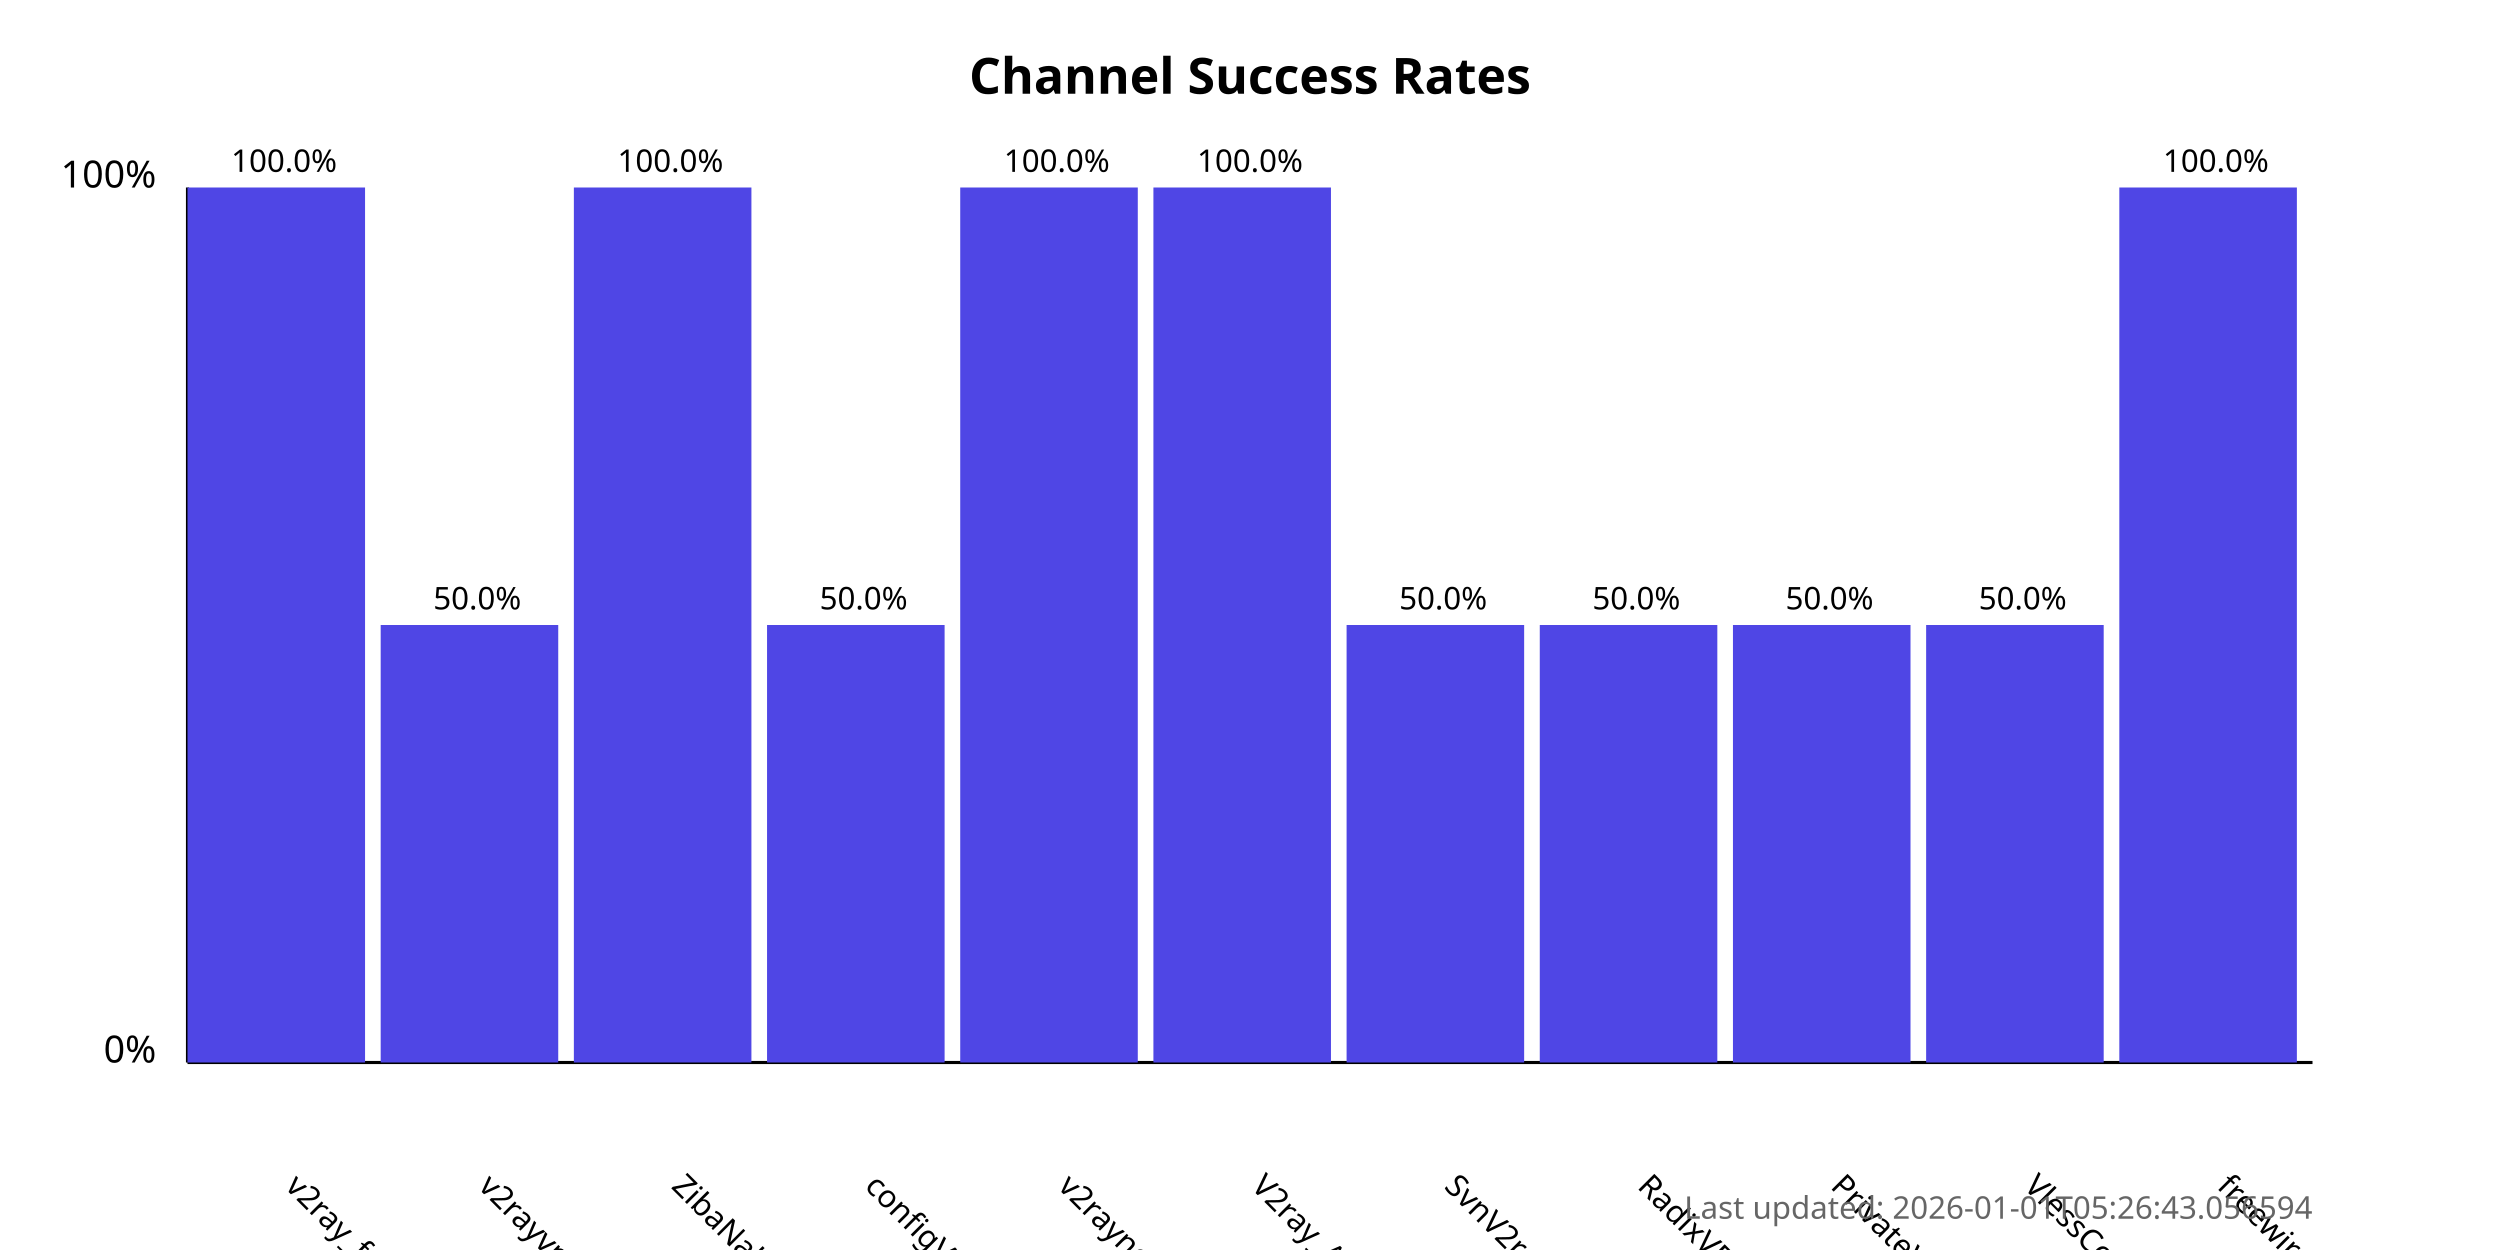
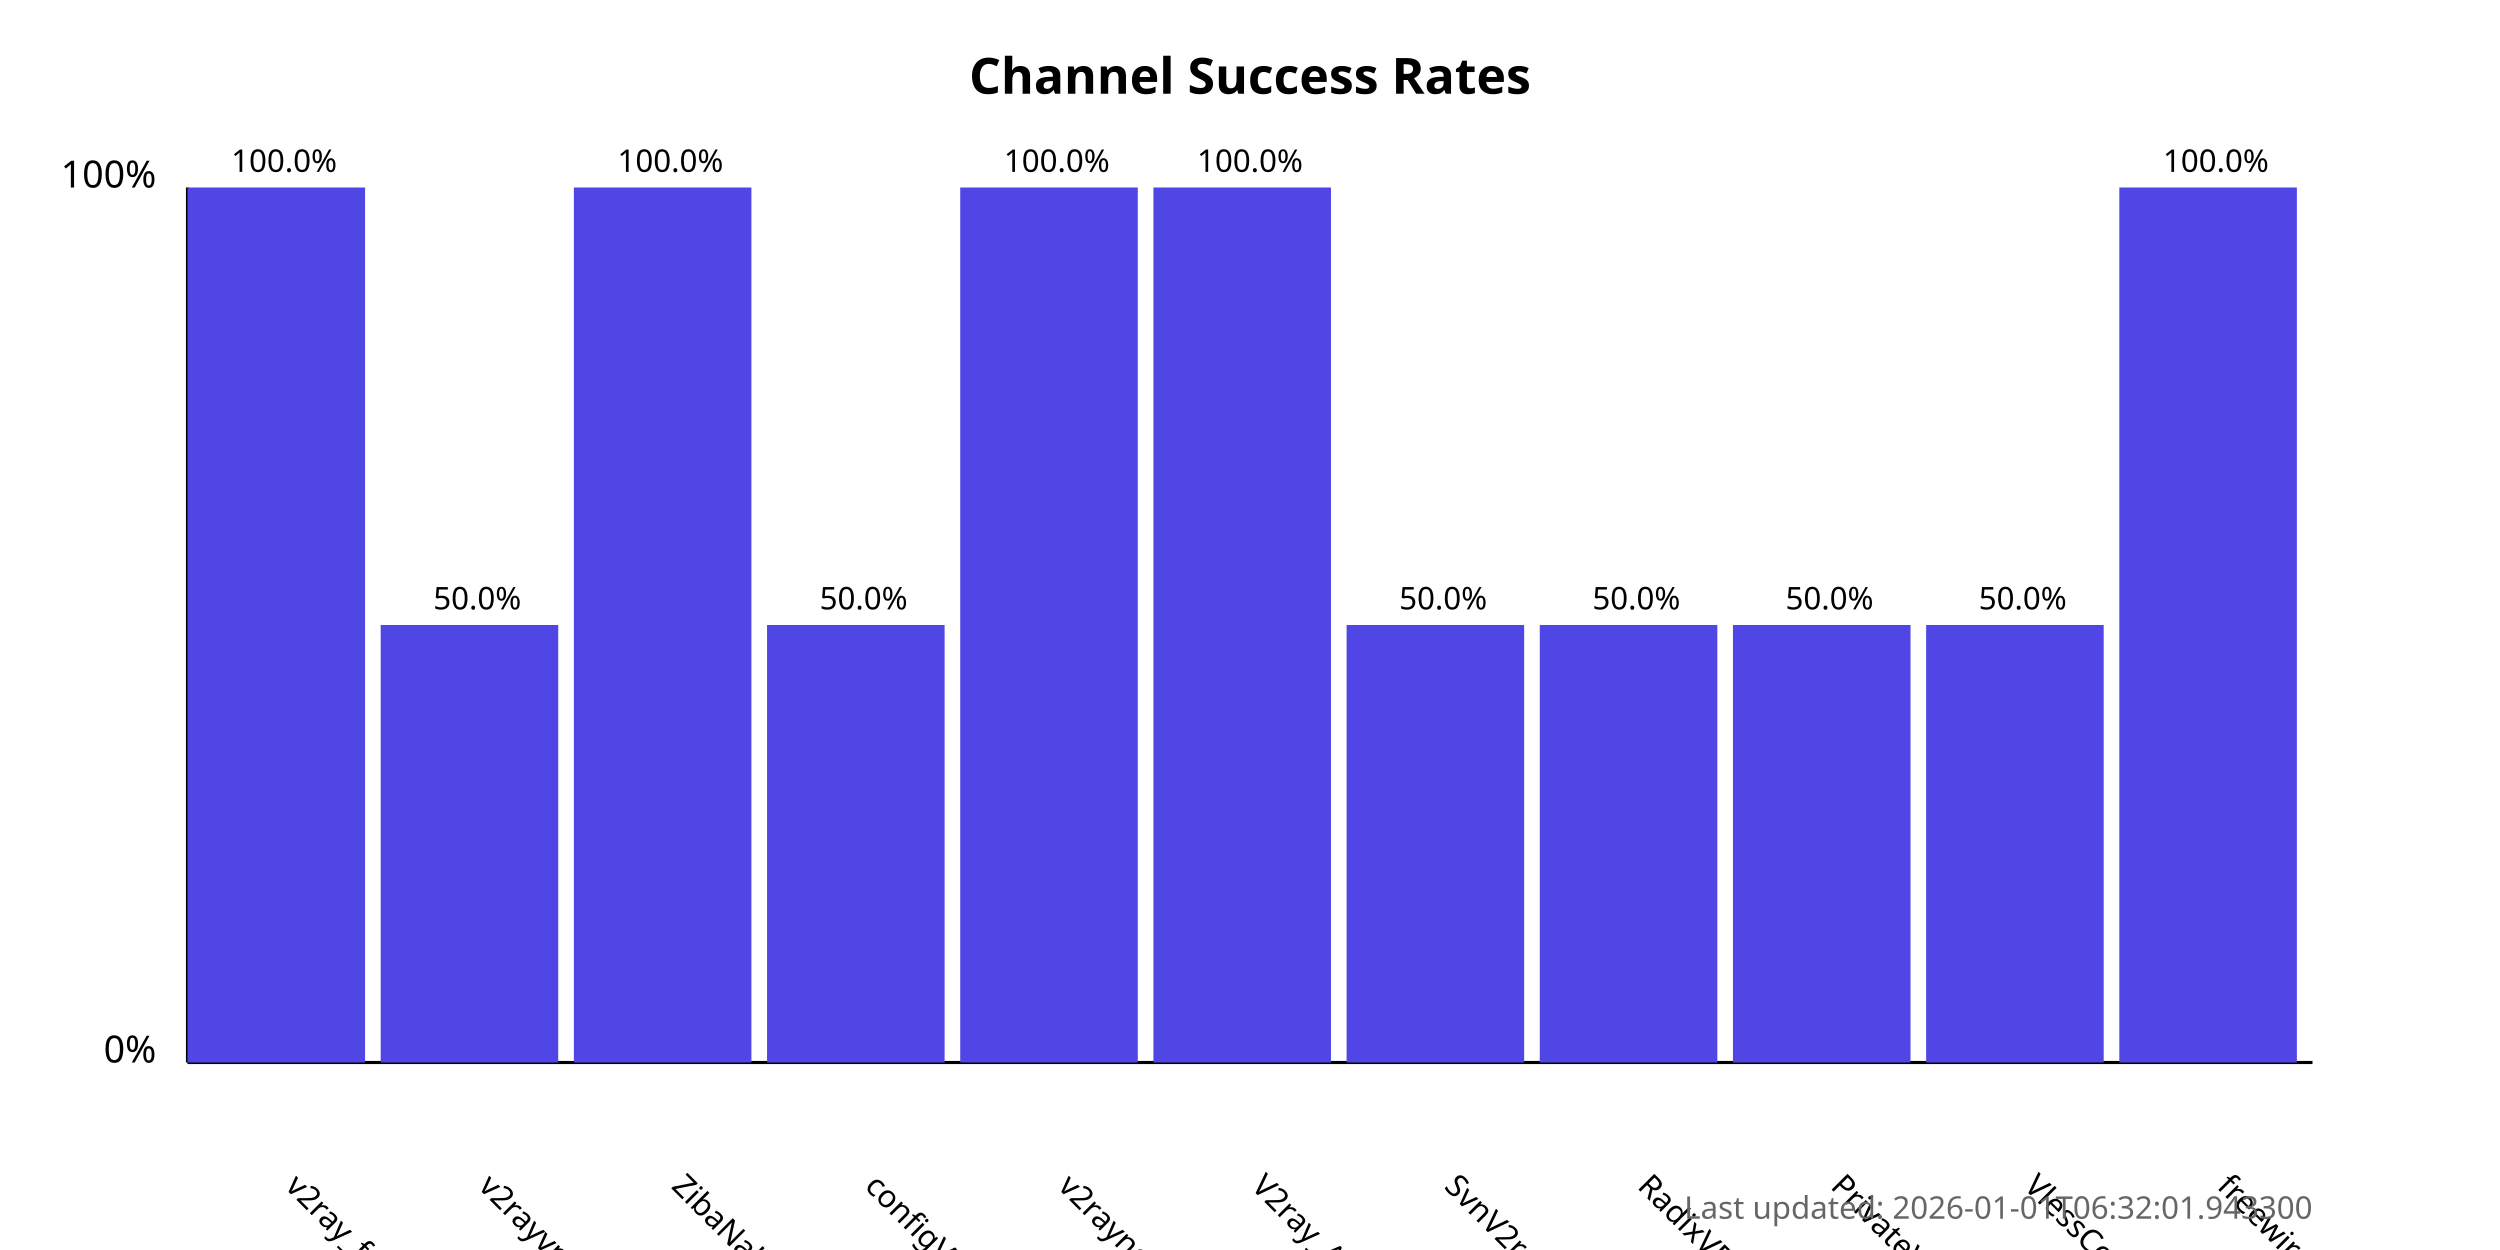
<svg xmlns="http://www.w3.org/2000/svg" width="800" height="400">
  <style>
            .chart-title { font: bold 16px sans-serif; }
            .axis-label { font: 12px sans-serif; }
            .tick-label { font: 10px sans-serif; }
            .bar { fill: #4f46e5; }
            .bar:hover { fill: #6366f1; }
            .timestamp { font: 10px sans-serif; fill: #666; }
        </style>
  <text x="400.0" y="30" text-anchor="middle" class="chart-title">
            Channel Success Rates
        </text>
  <line x1="60" y1="340" x2="60" y2="60" stroke="black" stroke-width="1" />
  <line x1="60" y1="340" x2="740" y2="340" stroke="black" stroke-width="1" />
  <text x="50" y="340" text-anchor="end" class="axis-label">0%</text>
  <text x="50" y="60" text-anchor="end" class="axis-label">100%</text>
  <g>
    <rect x="60" y="60.0" width="56.818" height="280.0" class="bar" />
    <text x="90.909" y="380" transform="rotate(45, 90.90909, 380)" text-anchor="start" class="tick-label">
                v2ray_free_conf
            </text>
    <text x="90.909" y="55.0" text-anchor="middle" class="tick-label">
                100.0%
            </text>
  </g>
  <g>
    <rect x="121.818" y="200.0" width="56.818" height="140.0" class="bar" />
    <text x="152.727" y="380" transform="rotate(45, 152.7273, 380)" text-anchor="start" class="tick-label">
                v2rayvpno
            </text>
    <text x="152.727" y="195.0" text-anchor="middle" class="tick-label">
                50.0%
            </text>
  </g>
  <g>
    <rect x="183.636" y="60.0" width="56.818" height="280.0" class="bar" />
    <text x="214.545" y="380" transform="rotate(45, 214.5455, 380)" text-anchor="start" class="tick-label">
                ZibaNabz
            </text>
    <text x="214.545" y="55.0" text-anchor="middle" class="tick-label">
                100.0%
            </text>
  </g>
  <g>
    <rect x="245.455" y="200.0" width="56.818" height="140.0" class="bar" />
    <text x="276.364" y="380" transform="rotate(45, 276.3636, 380)" text-anchor="start" class="tick-label">
                configV2rayForFree
            </text>
    <text x="276.364" y="195.0" text-anchor="middle" class="tick-label">
                50.0%
            </text>
  </g>
  <g>
    <rect x="307.273" y="60.0" width="56.818" height="280.0" class="bar" />
    <text x="338.182" y="380" transform="rotate(45, 338.1818, 380)" text-anchor="start" class="tick-label">
                v2rayngvpn
            </text>
    <text x="338.182" y="55.0" text-anchor="middle" class="tick-label">
                100.0%
            </text>
  </g>
  <g>
    <rect x="369.091" y="60.0" width="56.818" height="280.0" class="bar" />
    <text x="400.0" y="380" transform="rotate(45, 400.0, 380)" text-anchor="start" class="tick-label">
                V2ray_Alpha
            </text>
    <text x="400.0" y="55.0" text-anchor="middle" class="tick-label">
                100.0%
            </text>
  </g>
  <g>
    <rect x="430.909" y="200.0" width="56.818" height="140.0" class="bar" />
    <text x="461.818" y="380" transform="rotate(45, 461.8182, 380)" text-anchor="start" class="tick-label">
                SvnV2ray
            </text>
    <text x="461.818" y="195.0" text-anchor="middle" class="tick-label">
                50.0%
            </text>
  </g>
  <g>
    <rect x="492.727" y="200.0" width="56.818" height="140.0" class="bar" />
    <text x="523.636" y="380" transform="rotate(45, 523.6364, 380)" text-anchor="start" class="tick-label">
                RadixVPN
            </text>
    <text x="523.636" y="195.0" text-anchor="middle" class="tick-label">
                50.0%
            </text>
  </g>
  <g>
    <rect x="554.545" y="200.0" width="56.818" height="140.0" class="bar" />
    <text x="585.455" y="380" transform="rotate(45, 585.4545, 380)" text-anchor="start" class="tick-label">
                PrivateVPNs
            </text>
    <text x="585.455" y="195.0" text-anchor="middle" class="tick-label">
                50.0%
            </text>
  </g>
  <g>
    <rect x="616.364" y="200.0" width="56.818" height="140.0" class="bar" />
    <text x="647.273" y="380" transform="rotate(45, 647.2727, 380)" text-anchor="start" class="tick-label">
                VlessConfig
            </text>
    <text x="647.273" y="195.0" text-anchor="middle" class="tick-label">
                50.0%
            </text>
  </g>
  <g>
    <rect x="678.182" y="60.0" width="56.818" height="280.0" class="bar" />
    <text x="709.091" y="380" transform="rotate(45, 709.0909, 380)" text-anchor="start" class="tick-label">
                freewireguard
            </text>
    <text x="709.091" y="55.0" text-anchor="middle" class="tick-label">
                100.0%
            </text>
  </g>
  <text x="740" y="390" text-anchor="end" class="timestamp">
-             Last updated: 2026-01-01T05:26:43.056594
+             Last updated: 2026-01-01T06:32:01.943300
        </text>
</svg>
